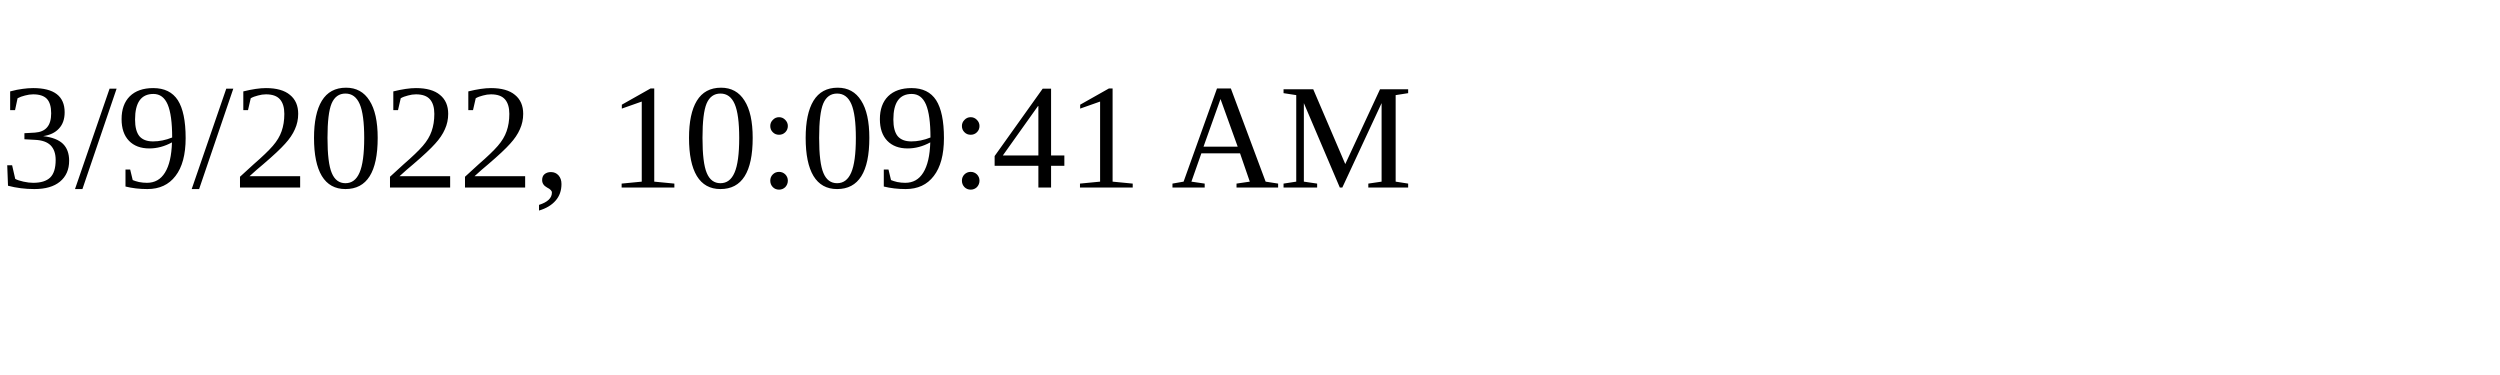
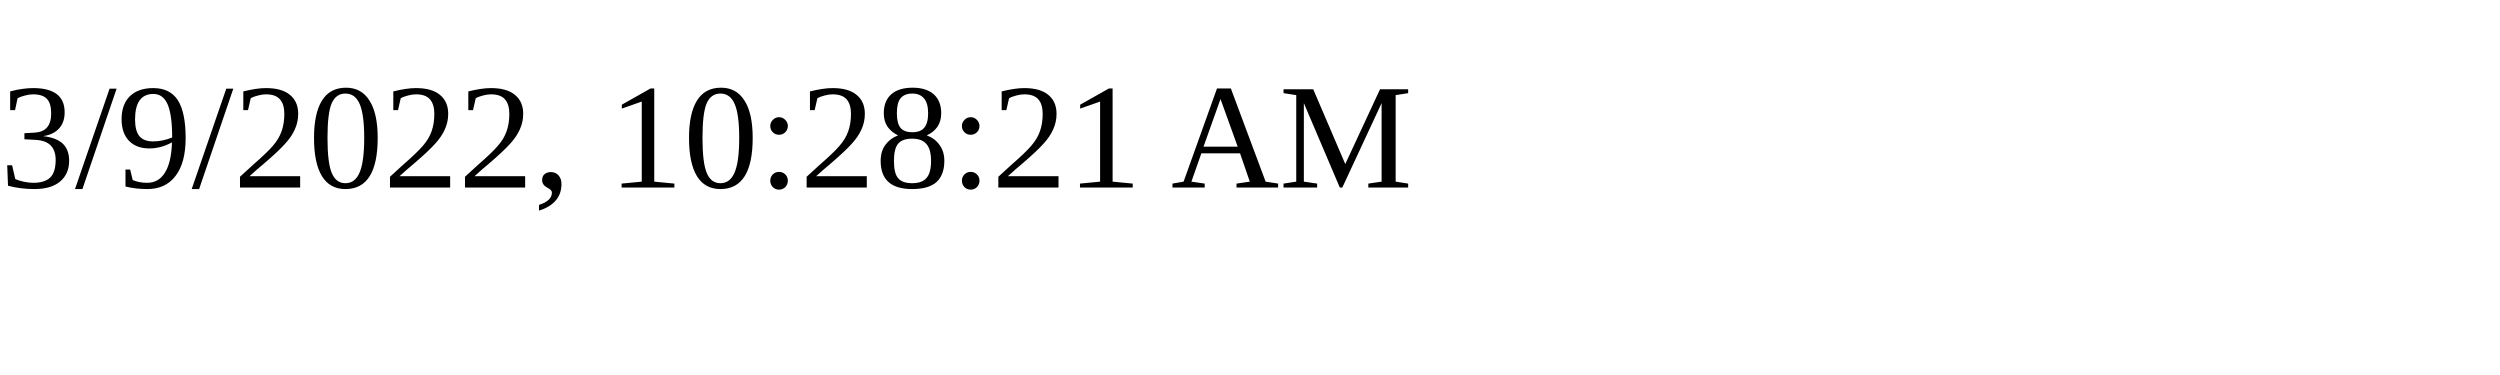
<svg xmlns="http://www.w3.org/2000/svg" height="30" width="200">
-   <text x="0" y="15">3/9/2022, 10:09:41 AM</text>
+   <text x="0" y="15">3/9/2022, 10:28:21 AM</text>
</svg>
